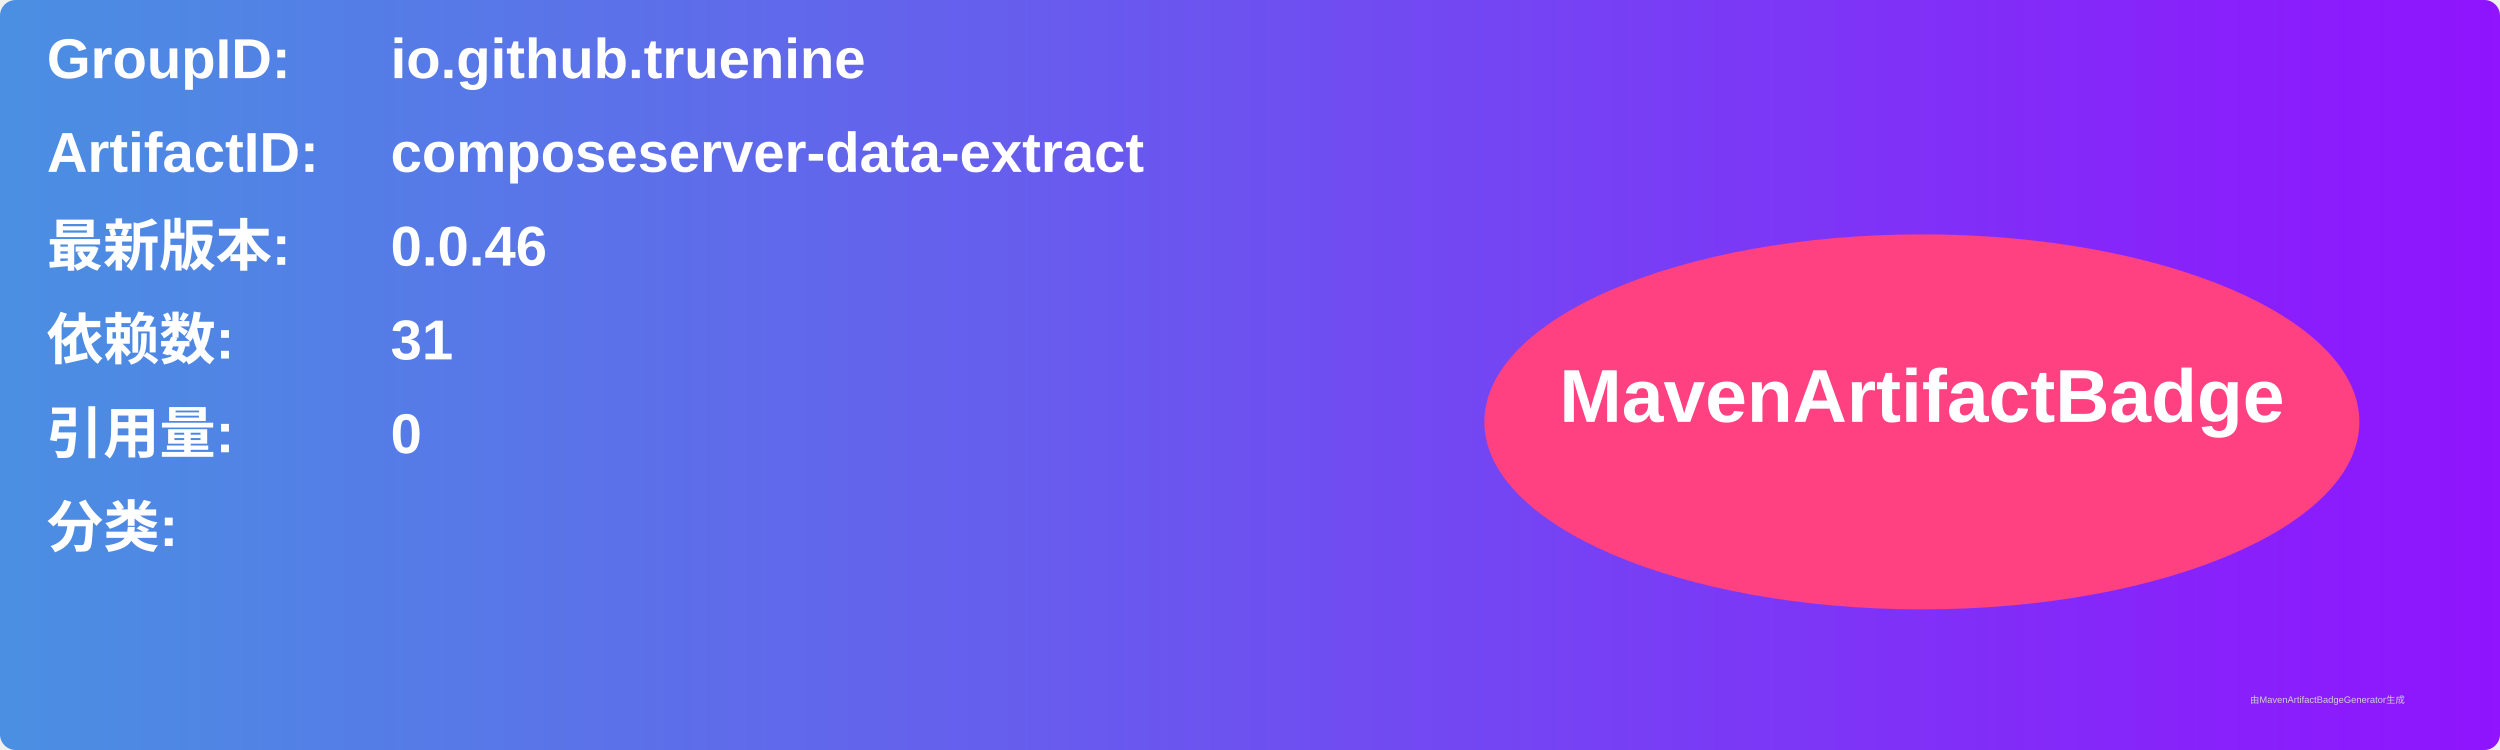
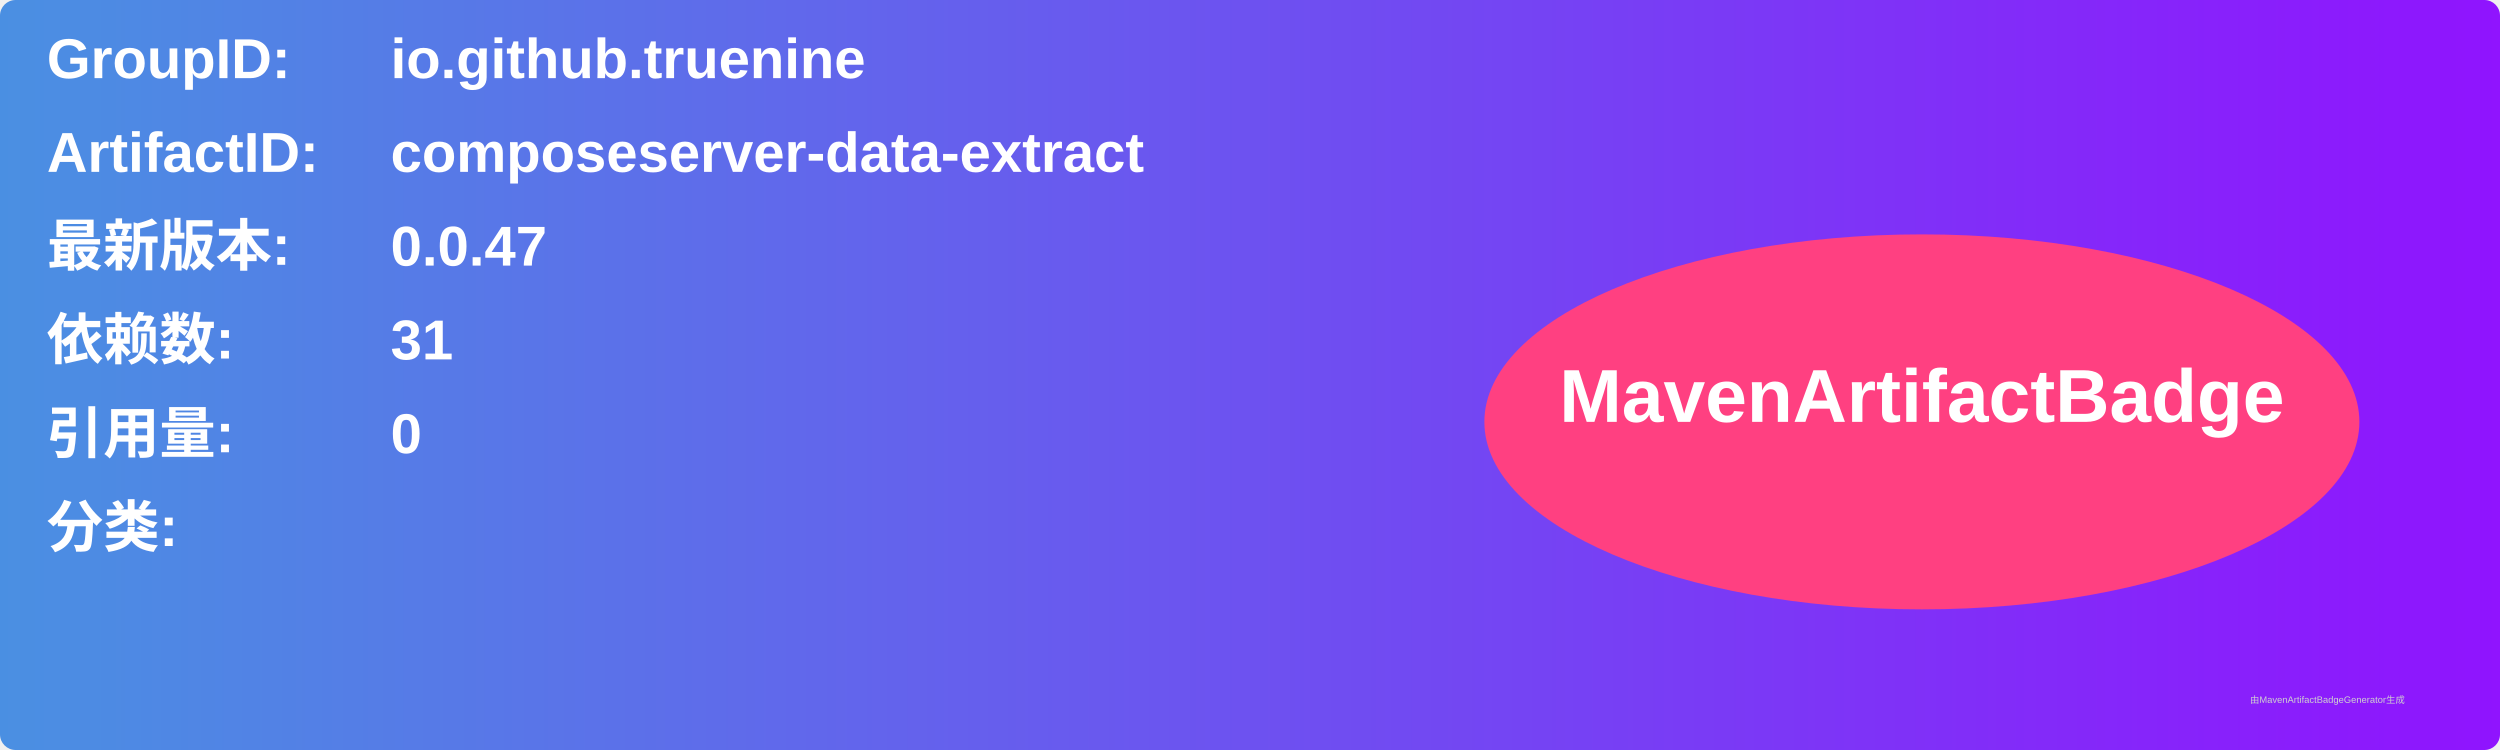
<svg xmlns="http://www.w3.org/2000/svg" width="800" height="240" viewBox="0 0 800 240">
  <linearGradient id="grad" x1="0%" y1="0%" x2="100%" y2="0%">
    <stop offset="0%" stop-color="#4a90e2" />
    <stop offset="100%" stop-color="#9013fe" />
  </linearGradient>
  <rect width="100%" height="100%" rx="5" ry="5" fill="url(#grad)" />
  <g transform="translate(15, 15)">
    <text x="0" y="10" font-family="Arial" font-size="18" fill="white" font-weight="bold" width="260">GroupID:</text>
    <text x="110" y="10" font-family="Arial" font-size="18" fill="white" font-weight="bold" width="460">io.github.truenine</text>
    <text x="0" y="40" font-family="Arial" font-size="18" fill="white" font-weight="bold" width="260">ArtifactID:</text>
    <text x="110" y="40" font-family="Arial" font-size="18" fill="white" font-weight="bold" width="460">composeserver-data-extract</text>
    <text x="0" y="70" font-family="Arial" font-size="18" fill="white" font-weight="bold">最新版本:</text>
    <text x="110" y="70" font-family="Arial" font-size="18" fill="white" font-weight="bold">
-       <tspan font-weight="bold">0.0.46</tspan>
+       <tspan font-weight="bold">0.0.47</tspan>
    </text>
    <text x="0" y="100" font-family="Arial" font-size="18" fill="white" font-weight="bold">依赖数: </text>
    <text x="110" y="100" font-family="Arial" font-size="18" fill="white">
      <tspan font-weight="bold">31</tspan>
    </text>
    <text x="0" y="130" font-family="Arial" font-size="18" fill="white" font-weight="bold">引用量: </text>
    <text x="110" y="130" font-family="Arial" font-size="18" fill="white">
      <tspan font-weight="bold">0</tspan>
    </text>
    <text x="0" y="160" font-family="Arial" font-size="18" fill="white" font-weight="bold">分类:</text>
    <text x="10" y="190" font-family="Arial" font-size="10" fill="white">
      <tspan font-weight="bold" />
    </text>
    <ellipse cx="600" cy="120" rx="140" ry="60" fill="#ff4081" />
    <text x="600" y="120" text-anchor="middle" font-family="Arial" font-size="24" fill="white" font-weight="bold">MavenArtifactBadge</text>
  </g>
  <text x="720" y="225" font-family="Arial" font-size="3" fill="#d0d0d0">由MavenArtifactBadgeGenerator生成</text>
</svg>
